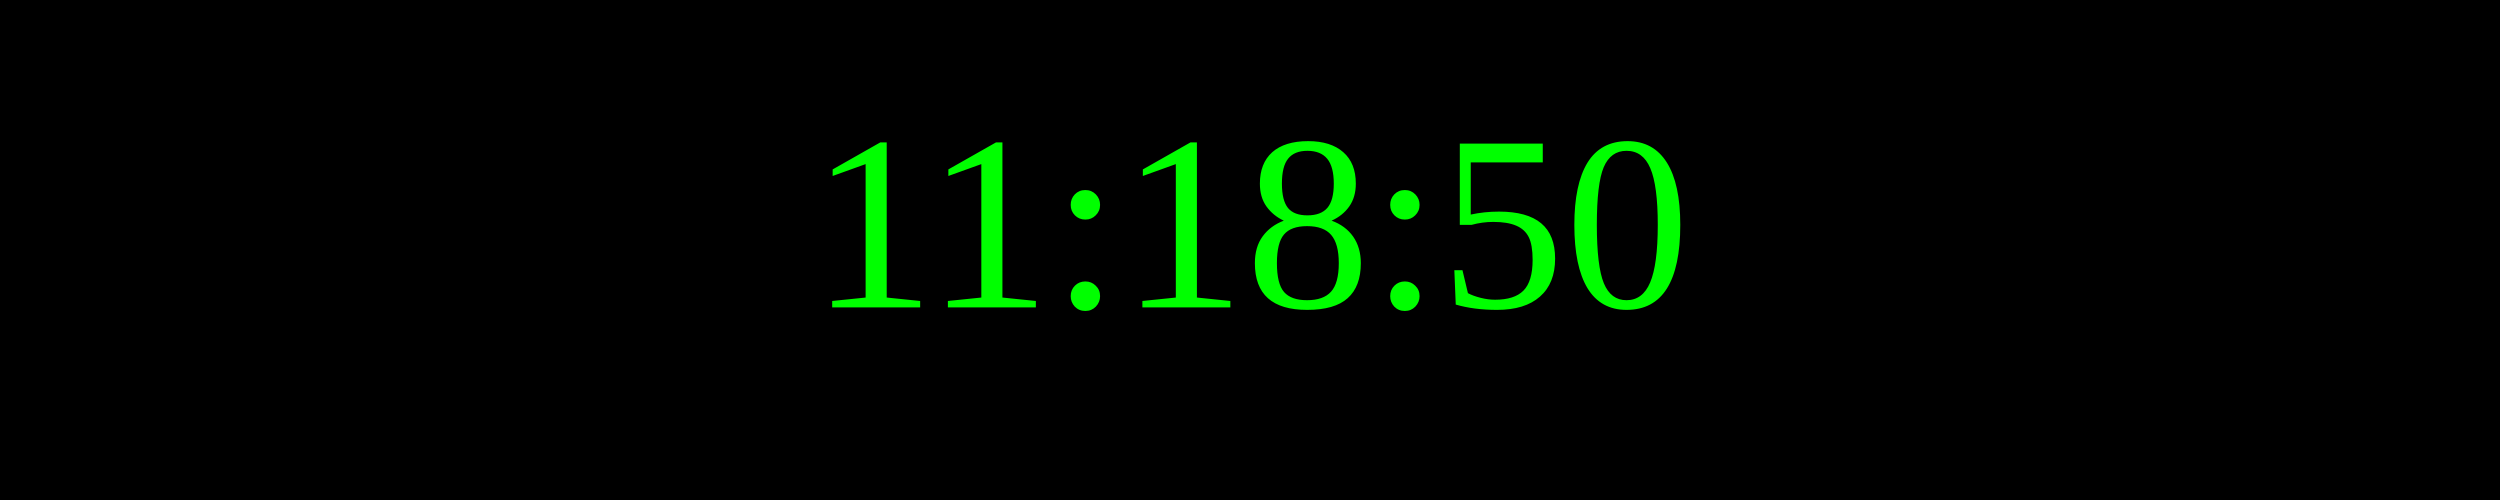
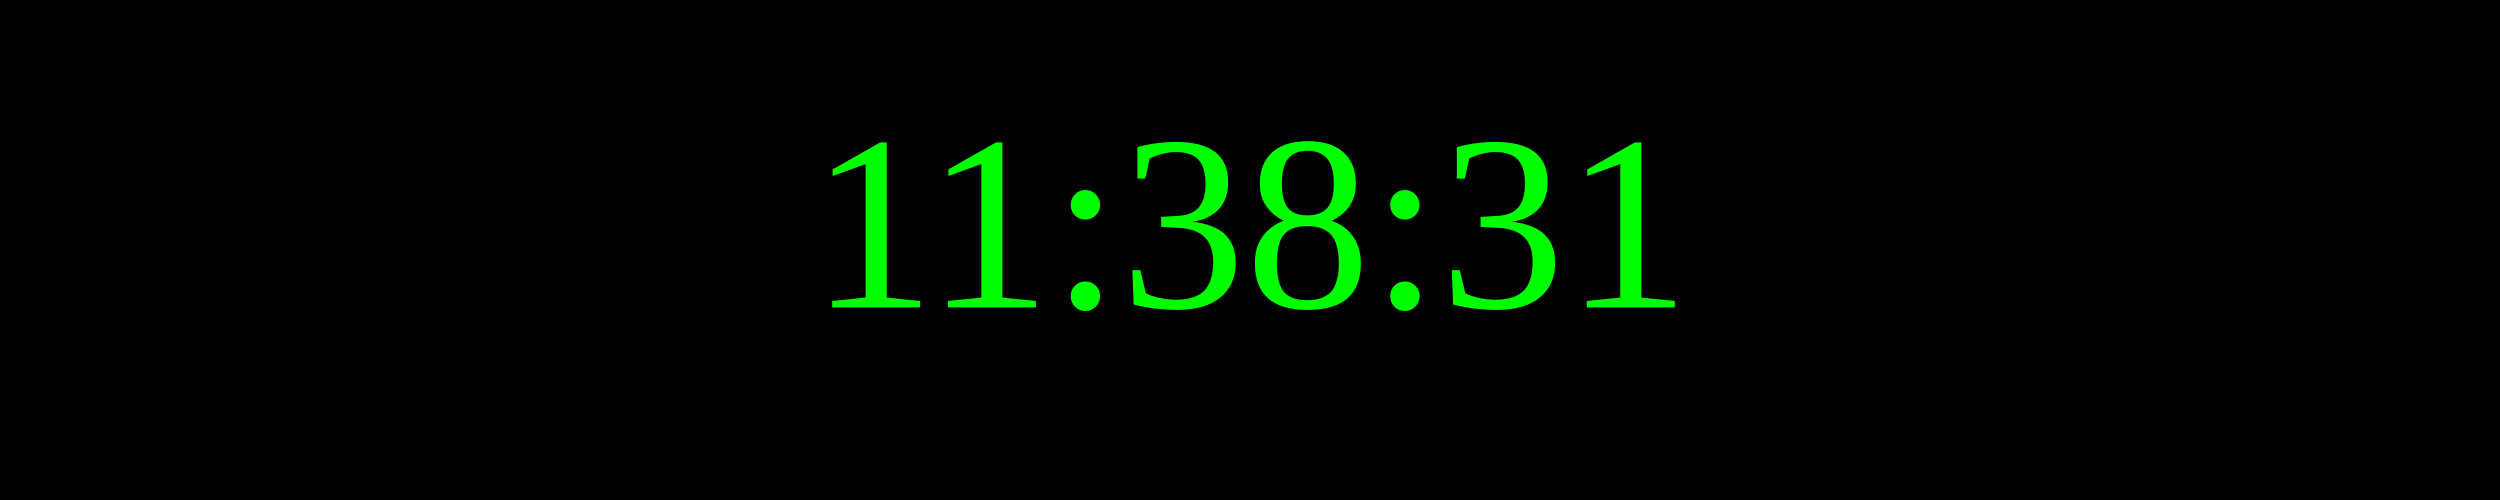
<svg xmlns="http://www.w3.org/2000/svg" width="250" height="50">
  <rect width="100%" height="100%" fill="black" />
  <text x="50%" y="50%" font-size="25" fill="lime" text-anchor="middle" dominant-baseline="middle">
- 11:18:50
+ 11:38:31
</text>
</svg>
